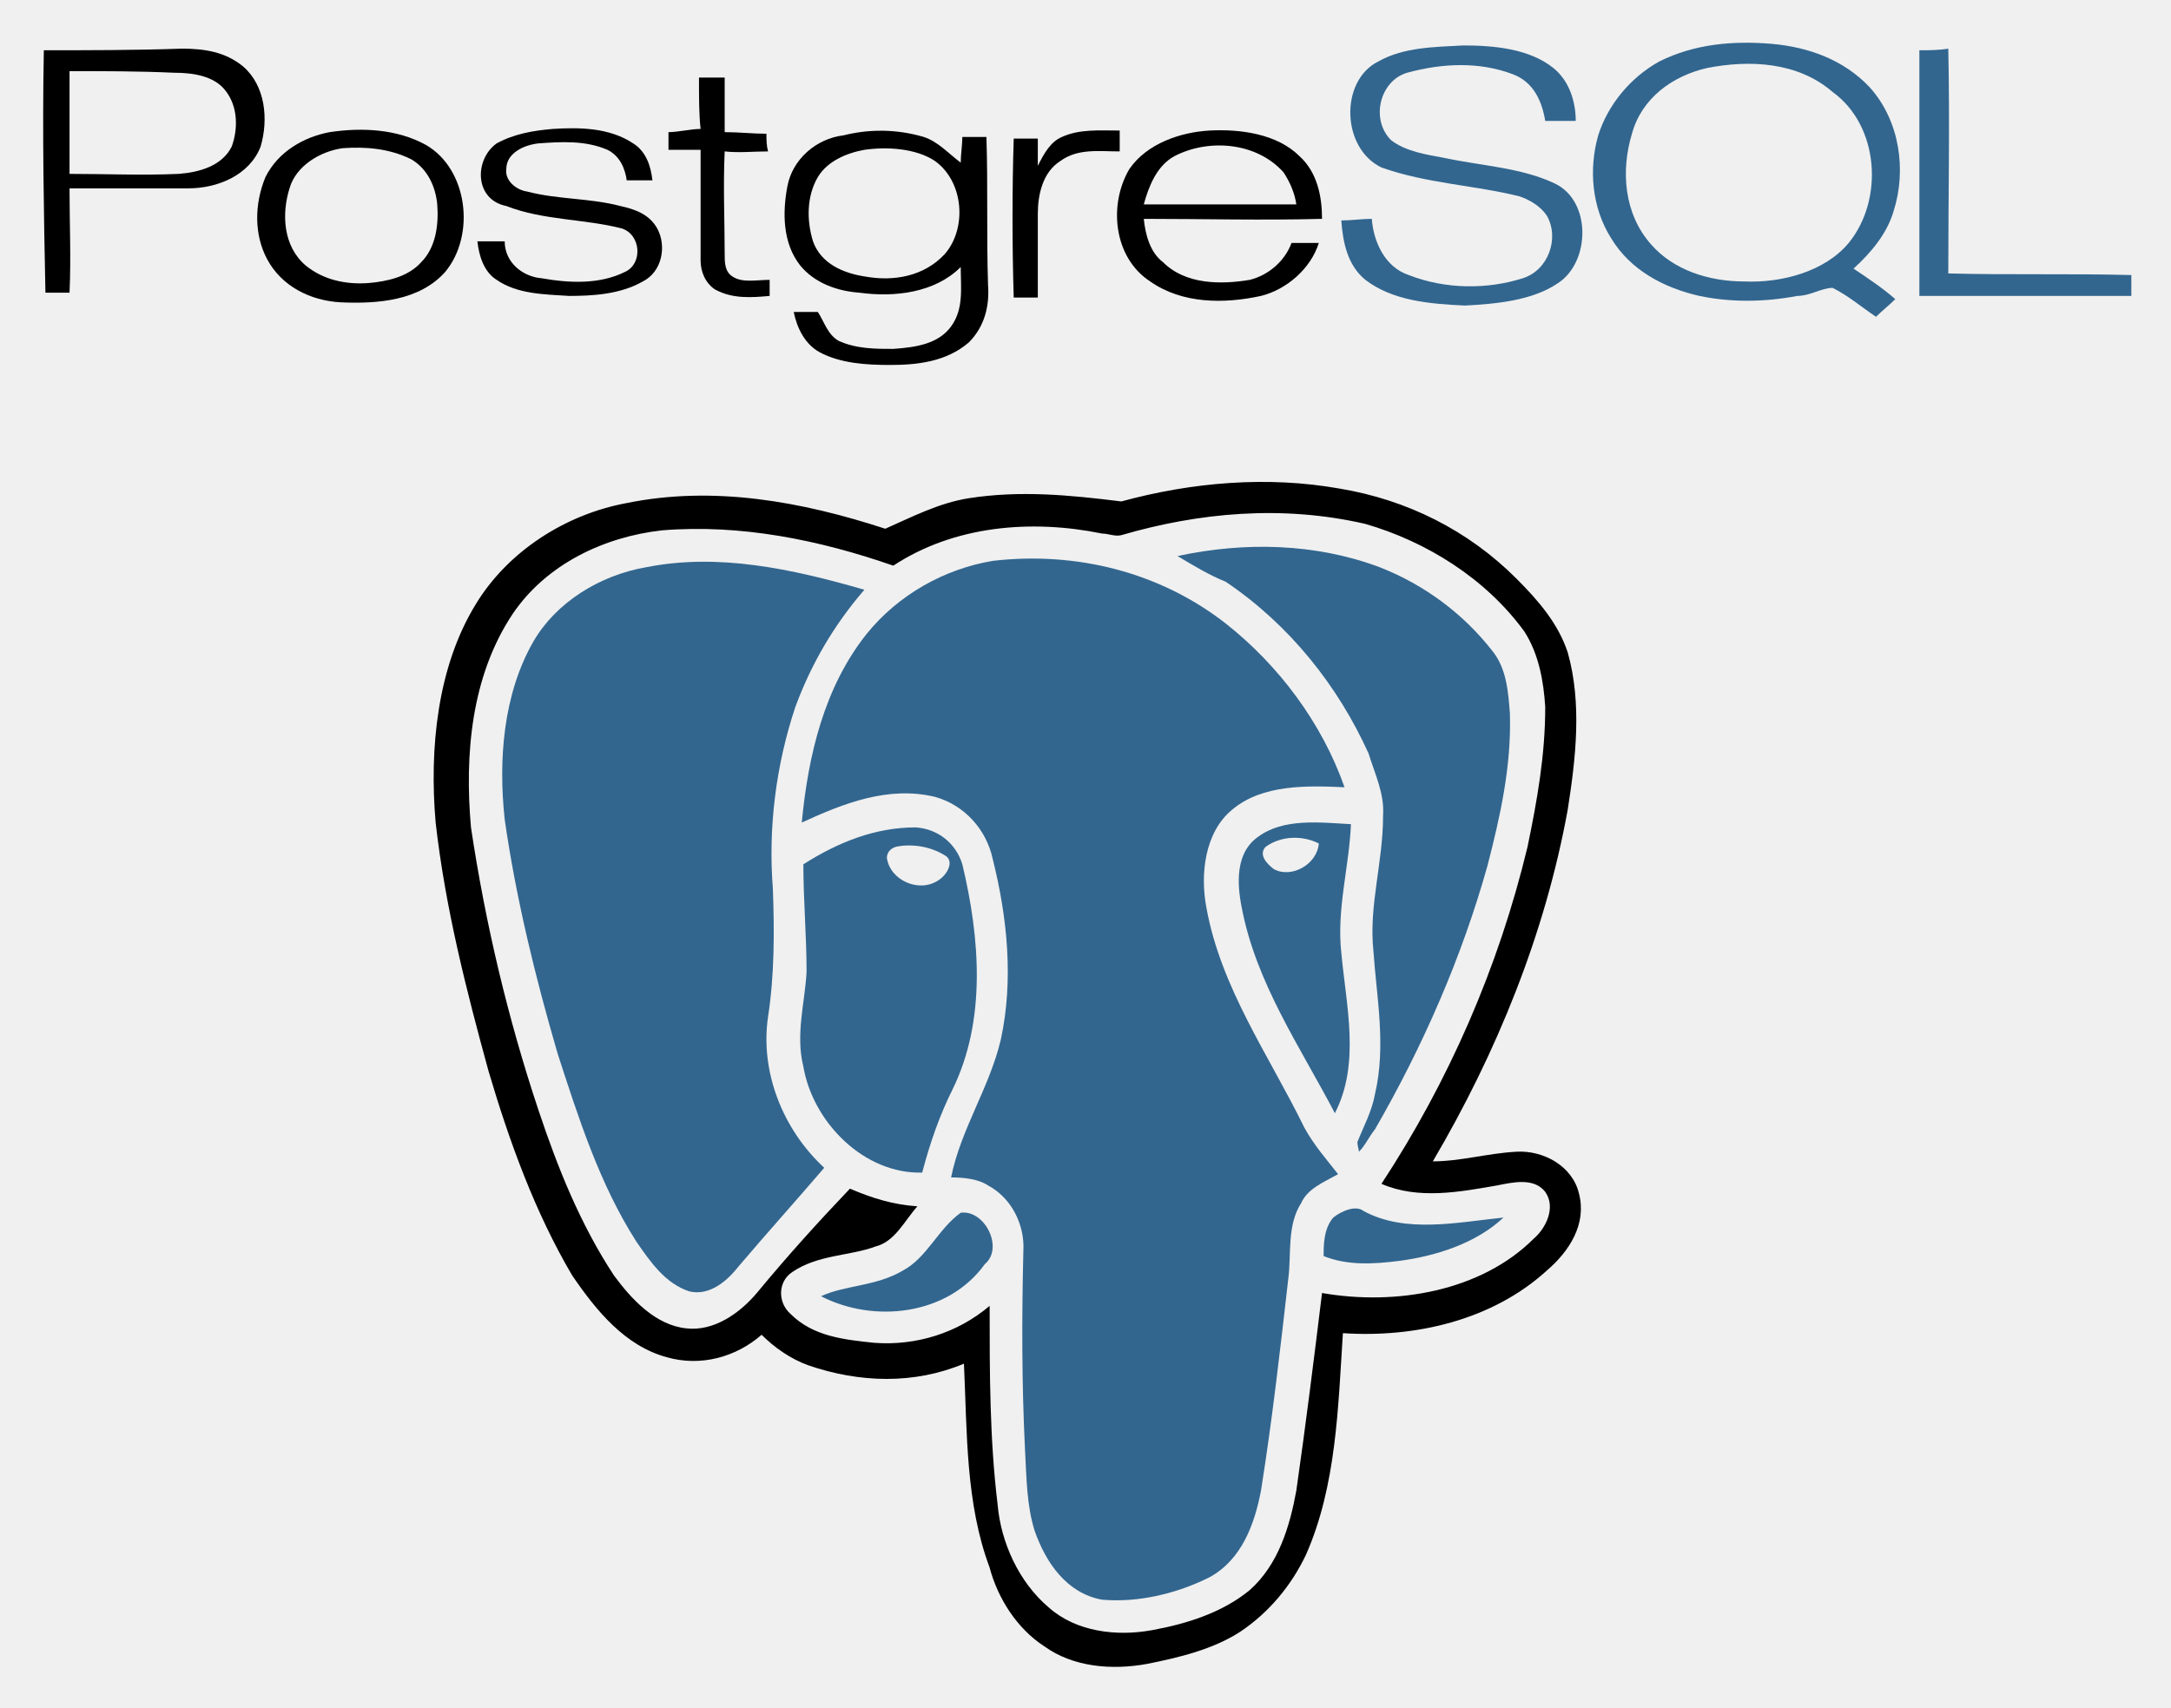
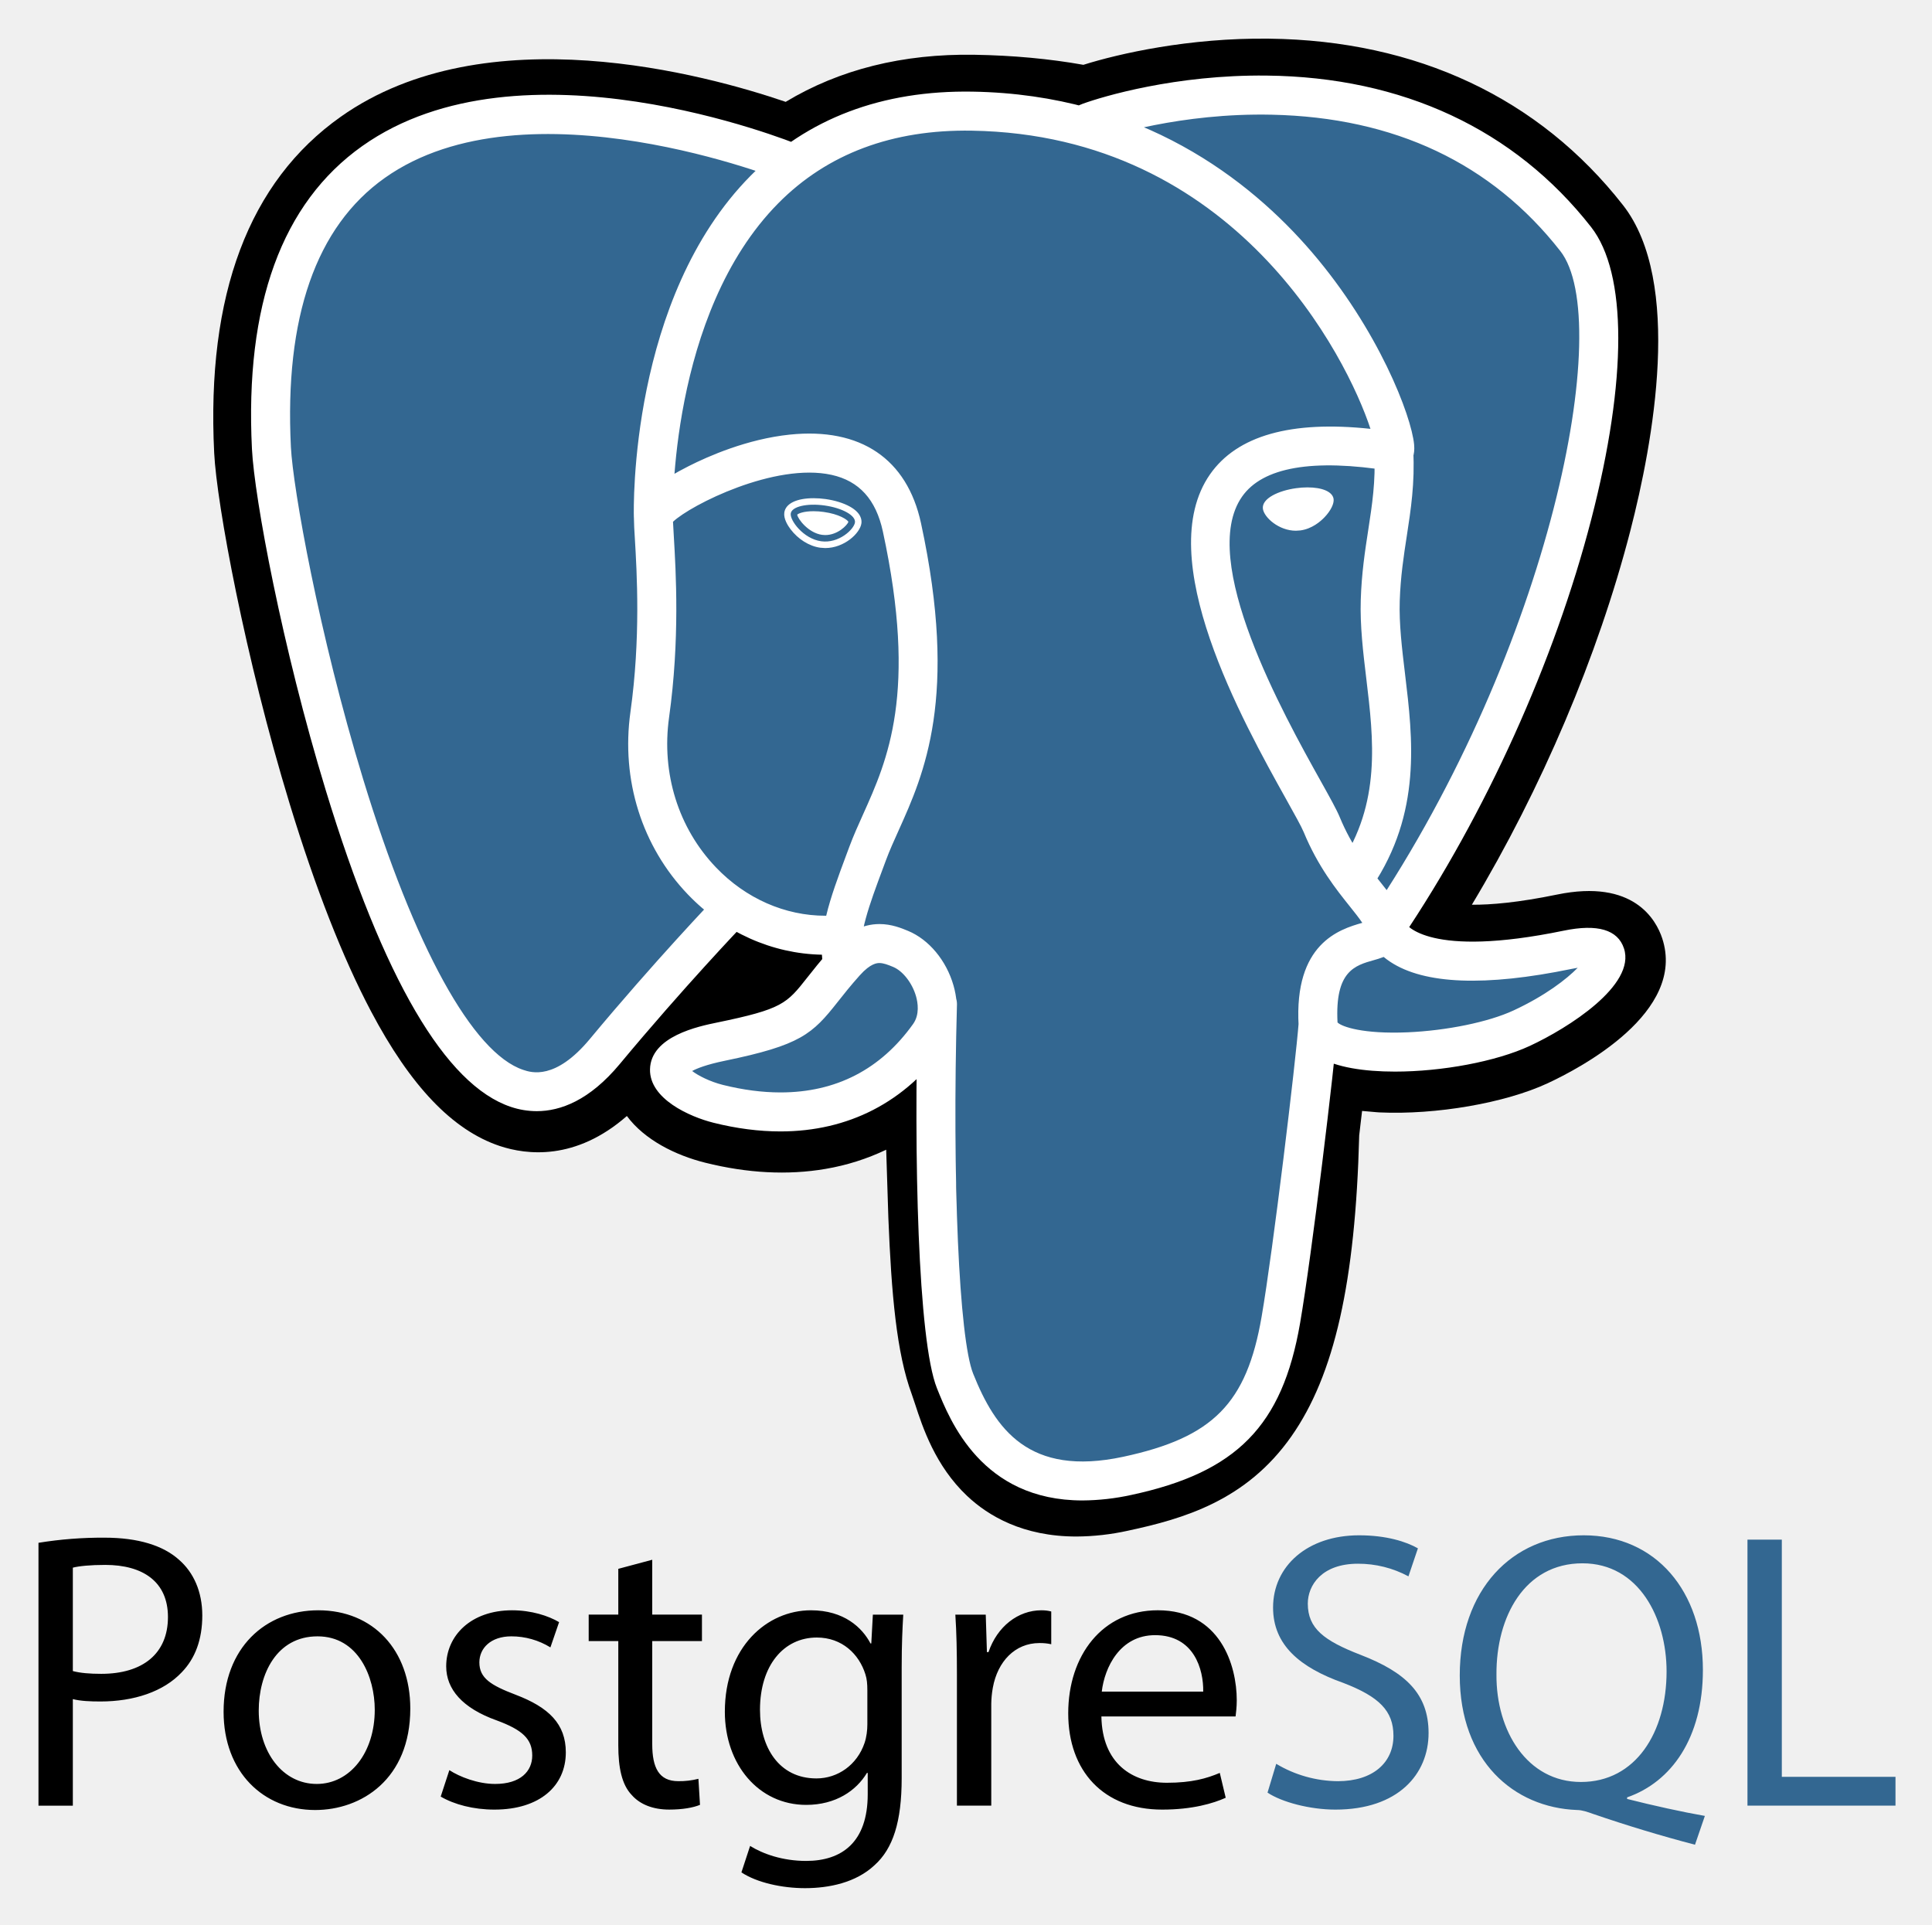
- <svg xmlns="http://www.w3.org/2000/svg" role="img" viewBox="7.27 21.77 135.20 106.33">
-   <style>svg {enable-background:new 0 0 150 150}</style>
-   <style>.st0{fill:#32668f}</style>
-   <path d="M93.1 25.6c1.6-.9 3.5-.9 5.3-1 1.9 0 4.1.2 5.6 1.4 1 .8 1.4 2.1 1.4 3.3h-1.9c-.2-1.2-.7-2.4-2-2.9-2.1-.8-4.4-.7-6.6-.1-1.7.5-2.3 2.9-1 4.2.9.7 2.2.9 3.3 1.1 2.3.5 4.8.6 6.9 1.6 2.3 1.1 2.2 4.9.2 6.2-1.6 1.1-3.9 1.3-5.8 1.4-2.2-.1-4.5-.3-6.2-1.6-1.1-.9-1.4-2.3-1.5-3.7.6 0 1.3-.1 1.9-.1.1 1.4.8 3 2.3 3.5 2.3.9 4.9.9 7.1.2 1.6-.5 2.3-2.5 1.5-3.9-.4-.6-1.1-1-1.7-1.2-2.8-.7-5.8-.8-8.6-1.8-2.5-1.2-2.6-5.4-.2-6.6z" class="st0" />
-   <path d="M110.6 25.6c2.2-1.1 4.6-1.3 7-1.1 2.3.2 4.5 1 6.1 2.7 1.9 2.1 2.3 5.2 1.5 7.7-.4 1.4-1.4 2.6-2.5 3.6.9.6 1.8 1.2 2.6 1.9-.4.4-.8.7-1.2 1.1-.9-.6-1.7-1.3-2.7-1.8-.7 0-1.4.5-2.2.5-2.1.4-4.2.4-6.1 0-2.2-.5-4.3-1.6-5.5-3.6-1.2-1.9-1.4-4.3-.8-6.4.6-1.9 2-3.6 3.8-4.6zm3 .4c-2.2.5-4.1 1.9-4.7 4.1-.7 2.3-.5 5 1.2 6.9 1.4 1.6 3.6 2.3 5.8 2.3 2.3.1 5-.6 6.5-2.4 2.2-2.7 1.9-7.3-1-9.4-2.2-1.9-5.2-2-7.8-1.5z" class="st0" />
-   <path d="M126.8 24.9c.6 0 1.2 0 1.8-.1.1 4.6 0 9.3 0 14 3.8.1 7.6 0 11.4.1v1.3h-13.2V24.9zM80.6 56.4c4.2-.9 8.6-.8 12.6.7 2.8 1.1 5.2 2.9 7 5.2.9 1.1 1 2.6 1.1 3.9.1 3.3-.6 6.4-1.4 9.5-1.6 5.7-4 11.2-7 16.4-.4.5-.6 1-1 1.4 0-.1-.1-.4-.1-.6.4-1 .9-1.9 1.1-3 .7-3 .1-6-.1-8.9-.3-2.8.6-5.5.6-8.4.1-1.4-.5-2.6-.9-3.9-1.9-4.2-4.9-8-8.9-10.7-1-.4-2-1-3-1.6z" class="st0" />
-   <path d="M69.1 56.7c5.2-.6 10.4.7 14.5 3.9 3.3 2.6 6 6.2 7.4 10.2-2.3-.1-5.1-.2-7 1.4-1.7 1.4-2 4-1.6 6.1.9 5 3.9 9.2 6.1 13.7.6 1.1 1.4 2 2.1 2.9-.9.5-1.9.9-2.3 1.8-.9 1.4-.6 3.2-.8 4.7-.5 4.4-1 8.8-1.7 13.2-.4 2.1-1.2 4.3-3.2 5.4-2 1-4.4 1.6-6.7 1.4-2.2-.4-3.5-2.3-4.2-4.3-.5-1.6-.5-3.3-.6-5.1-.2-4.1-.2-8.1-.1-12.3.1-1.6-.7-3.3-2.2-4.1-.6-.4-1.5-.5-2.3-.5.6-3 2.4-5.6 3.1-8.6.8-3.7.4-7.6-.5-11.2-.4-1.9-1.8-3.4-3.6-3.9-2.9-.7-5.7.4-8.3 1.6.4-4.2 1.4-8.4 4-11.7 2-2.5 4.9-4.1 7.9-4.6z" class="st0" />
-   <path d="M47.5 57.1c4.5-.9 9.1.1 13.6 1.4-1.9 2.2-3.3 4.6-4.3 7.3-1.2 3.6-1.7 7.5-1.4 11.3.1 2.7.1 5.4-.3 8-.5 3.4.9 7 3.5 9.4-1.8 2.1-3.6 4.1-5.3 6.1-.7.9-1.8 1.9-3.1 1.6-1.5-.5-2.4-1.8-3.3-3.1-2.3-3.6-3.6-7.7-4.9-11.7-1.4-4.8-2.6-9.7-3.3-14.6-.4-3.7-.1-7.8 1.8-11.1 1.4-2.4 4.1-4.1 7-4.6z" class="st0" />
-   <path d="M85.6 73.9c1.6-1.2 3.9-.9 5.8-.8-.1 2.6-.9 5.3-.6 8 .3 3.3 1.2 6.9-.4 10-2.2-4.2-4.9-8.1-5.8-12.8-.3-1.5-.4-3.4 1-4.4zm.5.6c-.5.5.1 1.1.5 1.4 1.1.6 2.7-.3 2.8-1.6-1-.5-2.3-.5-3.3.2z" class="st0" />
-   <path d="M57.3 75.6c2.2-1.4 4.5-2.3 7-2.3 1.4.1 2.5 1 2.9 2.3 1.1 4.6 1.5 9.7-.6 14-.8 1.6-1.4 3.3-1.9 5.2-3.6.1-6.8-3.1-7.4-6.6-.5-2 .1-4 .2-5.9 0-2.2-.2-4.5-.2-6.7zm5.8-1.1c-.4.1-.6.4-.6.7.2 1.4 2 2.2 3.2 1.4.5-.3 1-1.1.5-1.5-.9-.6-2.1-.8-3.1-.6z" class="st0" />
-   <path d="M90.3 97.6c.5-.4 1.4-.8 1.9-.4 2.6 1.4 5.8.7 8.7.4-1.7 1.6-4.2 2.4-6.5 2.7-1.6.2-3.2.3-4.7-.3 0-.7 0-1.7.6-2.4zm-26.8 3.3c1.5-.8 2.2-2.6 3.6-3.6 1.5-.2 2.7 2.2 1.5 3.2-2.3 3.2-6.9 3.7-10.2 2 1.5-.7 3.4-.6 5.1-1.6z" class="st0" />
-   <path d="M10 24.9c2.9 0 5.7 0 8.6-.1 1.4 0 2.7.2 3.8 1.1 1.4 1.2 1.6 3.3 1.1 5-.7 1.8-2.7 2.6-4.5 2.6h-7.4c0 2.2.1 4.3 0 6.5h-1.5c-.1-4.9-.2-10-.1-15.1zm1.6 1.3v6.4c2.3 0 4.5.1 6.8 0 1.3-.1 2.7-.5 3.3-1.7.4-1.1.4-2.5-.4-3.5-.7-.9-2-1.1-3.2-1.1-2.2-.1-4.4-.1-6.5-.1z" />
-   <path d="M50.8 26.6h1.6V30c.9 0 1.8.1 2.6.1 0 .4 0 .7.1 1.1-.9 0-1.8.1-2.7 0-.1 2.2 0 4.3 0 6.4 0 .5 0 1.1.5 1.4.6.4 1.5.2 2.3.2v1c-1.1.1-2.3.2-3.4-.4-.6-.4-.9-1.1-.9-1.8v-6.9h-2V30c.6 0 1.4-.2 2-.2-.1-.9-.1-1.9-.1-3.2z" />
-   <path d="M27.8 30c2-.3 4.2-.2 6 .8 2.6 1.5 3.1 5.6 1.2 7.9-1.6 1.8-4.2 2-6.5 1.9-1.9-.1-3.7-1-4.6-2.7-.8-1.5-.8-3.4-.1-5.1.8-1.6 2.4-2.5 4-2.8zm.8 1c-1.4.2-2.9 1.1-3.3 2.5-.5 1.6-.4 3.6 1 4.8 1.1.9 2.5 1.2 3.9 1.1 1.2-.1 2.5-.4 3.3-1.3.9-.9 1.1-2.3 1-3.6-.1-1.1-.6-2.2-1.6-2.8-1.4-.7-2.9-.8-4.3-.7z" />
-   <path d="M38.2 30.7c1.1-.6 2.3-.8 3.5-.9 1.6-.1 3.5-.1 5 .9.8.5 1.1 1.4 1.2 2.3h-1.6c-.1-.7-.4-1.5-1.2-1.9-1.4-.6-2.9-.5-4.3-.4-.9.1-2 .6-2 1.6-.1.7.6 1.3 1.3 1.4 1.9.5 3.9.4 5.8.9.9.2 1.8.5 2.3 1.4.6 1.1.3 2.7-.9 3.3-1.4.8-3.1.9-4.6.9-1.5-.1-3.2-.1-4.5-1-.8-.5-1.1-1.5-1.2-2.4h1.7c0 1.3 1.1 2.2 2.3 2.3 1.7.3 3.6.4 5.2-.4 1.1-.5 1-2.3-.2-2.7-2.3-.6-4.9-.5-7.2-1.4-2-.4-2-2.9-.6-3.9z" />
-   <path d="M59.8 30.2c1.6-.4 3.3-.4 5 .1.9.3 1.5 1 2.3 1.6 0-.5.1-1.1.1-1.6h1.5c.1 3.1 0 6.1.1 9.2.1 1.3-.2 2.6-1.2 3.6-1.4 1.2-3.2 1.4-4.9 1.4-1.5 0-3.1-.1-4.4-.8-.9-.5-1.4-1.5-1.6-2.5h1.5c.4.6.6 1.4 1.3 1.8 1.1.5 2.3.5 3.4.5 1.4-.1 2.8-.3 3.6-1.4.8-1.1.6-2.4.6-3.7-1.6 1.6-4.1 1.9-6.3 1.6-1.4-.1-2.8-.6-3.7-1.7-1.1-1.4-1.1-3.3-.8-4.9.3-1.7 1.8-3 3.5-3.2zm1.3.9c-1.1.2-2.3.7-2.9 1.7-.7 1.2-.7 2.7-.3 4 .5 1.4 1.9 2 3.3 2.2 1.7.3 3.6 0 4.9-1.4 1.4-1.6 1.2-4.5-.6-5.8-1.2-.8-3-.9-4.4-.7z" />
-   <path d="M73.4 30.3c1.1-.5 2.3-.4 3.6-.4v1.3c-1.3 0-2.6-.2-3.7.6-1.1.7-1.4 2.1-1.4 3.3v5.2h-1.5c-.1-3.3-.1-6.7 0-9.9h1.5v1.7c.4-.8.8-1.5 1.5-1.8z" />
-   <path d="M77.6 32.3c1.1-1.6 3.2-2.3 5-2.4 1.9-.1 4.2.2 5.6 1.6 1.1 1 1.4 2.5 1.4 3.9-3.7.1-7.4 0-11.1 0 .1 1 .4 2.1 1.2 2.7 1.4 1.4 3.6 1.4 5.4 1.1 1.2-.3 2.2-1.2 2.6-2.3h1.7c-.5 1.6-2 2.9-3.6 3.3-2.3.5-4.9.5-6.9-.9-2.3-1.5-2.6-4.8-1.3-7zm2.8-.8c-1.1.6-1.6 1.9-1.9 3H88c-.1-.7-.4-1.4-.8-2-1.7-1.9-4.7-2.1-6.8-1z" />
-   <path d="M77.1 53c4.4-1.2 9.1-1.6 13.6-.8 4.2.7 8 2.6 11 5.6 1.4 1.4 2.6 2.8 3.2 4.6.9 3.2.5 6.6 0 9.8-1.4 7.7-4.4 15.1-8.4 21.9 1.7 0 3.4-.5 5.2-.6 1.7-.1 3.5.9 3.9 2.6.5 1.9-.6 3.6-2 4.8-3.4 3.1-8.2 4.2-12.7 3.9-.3 4.6-.4 9.5-2.3 13.8-.9 1.9-2.3 3.6-4.1 4.8-1.7 1.1-3.8 1.6-5.8 2-2.2.4-4.6.2-6.4-1.1-1.7-1.1-2.9-3-3.4-4.9-1.5-4-1.4-8.4-1.6-12.7-3.1 1.3-6.5 1.2-9.7.1-1.1-.4-2.1-1.1-2.9-1.9-1.6 1.4-3.8 2-5.9 1.4-2.6-.7-4.4-2.9-5.9-5.1-2.3-3.9-3.9-8.3-5.2-12.7-1.4-5.1-2.7-10.2-3.3-15.5-.4-4.6.1-9.7 2.5-13.6 2-3.3 5.6-5.6 9.4-6.3 5.4-1.1 10.9-.1 16.1 1.6 1.6-.7 3.3-1.6 5.2-1.9 3.2-.5 6.3-.2 9.5.2zm0 2.1c-.4.1-.8-.1-1.2-.1-4.4-.9-9.2-.5-13 2-4.6-1.6-9.5-2.6-14.4-2.2-3.6.4-7.2 2.1-9.3 5.2-2.6 3.9-3 8.8-2.6 13.3.9 6 2.3 11.9 4.2 17.6 1.2 3.6 2.6 7.1 4.7 10.3 1.1 1.5 2.6 3.1 4.5 3.3 1.7.2 3.3-.9 4.4-2.2 1.9-2.3 3.8-4.4 5.8-6.5 1.4.6 2.7 1 4.2 1.1-.8.9-1.4 2.2-2.6 2.5-1.6.6-3.6.5-5.2 1.6-.9.6-.9 1.9-.1 2.6 1.4 1.4 3.3 1.6 5.2 1.8 2.6.2 5.2-.6 7.2-2.3 0 4.2 0 8.3.5 12.4.2 2.3 1.3 4.8 3.2 6.4 1.7 1.5 4.2 1.8 6.4 1.4 2.2-.4 4.4-1.1 6.1-2.5 1.8-1.6 2.5-4 2.9-6.2.6-4.2 1.1-8.2 1.6-12.3 4.6.8 9.9-.1 13.2-3.4.7-.6 1.4-1.9.7-2.9-.7-.9-2-.6-3-.4-2.3.4-4.9.9-7.2-.1 4.2-6.4 7.3-13.5 9.1-21 .6-2.9 1.1-5.7 1.1-8.7-.1-1.6-.4-3.3-1.3-4.7-2.4-3.3-6.1-5.6-9.9-6.7-5.2-1.2-10.4-.7-15.2.7z" />
+ <svg xmlns="http://www.w3.org/2000/svg" role="img" viewBox="0.30 1.55 127.27 126.77">
+   <path d="M85.988 76.075c.632-5.262.443-6.034 4.362-5.182l.995.088c3.014.137 6.957-.485 9.272-1.561 4.986-2.313 7.942-6.177 3.026-5.162-11.215 2.313-11.986-1.483-11.986-1.483C103.5 45.204 108.451 22.9 104.178 17.44 92.524 2.548 72.35 9.59 72.012 9.773l-.108.021c-2.216-.461-4.695-.735-7.481-.78-5.075-.083-8.926 1.331-11.847 3.546 0 0-35.989-14.827-34.315 18.646.356 7.121 10.207 53.882 21.956 39.758 4.294-5.164 8.444-9.531 8.444-9.531 2.061 1.369 4.528 2.067 7.116 1.816l.2-.17c-.062.641-.035 1.268.081 2.01-3.027 3.383-2.137 3.977-8.189 5.222-6.122 1.262-2.525 3.508-.178 4.095 2.848.713 9.433 1.722 13.884-4.509l-.177.711c1.188.95 1.107 6.827 1.275 11.026.168 4.199.45 8.117 1.306 10.429.856 2.31 1.866 8.261 9.819 6.557 6.646-1.426 11.727-3.476 12.19-22.545" />
+   <path d="M71.208 102.77c-3.518 0-5.808-1.36-7.2-2.674-2.1-1.981-2.933-4.534-3.43-6.059l-.215-.637c-1.002-2.705-1.341-6.599-1.542-11.613a199.25 199.25 0 0 1-.075-2.352c-.017-.601-.038-1.355-.068-2.146a15.157 15.157 0 0 1-3.997 1.264c-2.48.424-5.146.286-7.926-.409-1.961-.49-3.999-1.506-5.16-3.076-3.385 2.965-6.614 2.562-8.373 1.976-3.103-1.035-5.88-3.942-8.491-8.89-1.859-3.523-3.658-8.115-5.347-13.646-2.94-9.633-4.808-19.779-4.974-23.109-.522-10.427 2.284-17.883 8.34-22.16 9.555-6.749 24.03-2.781 29.307-.979 3.545-2.137 7.716-3.178 12.43-3.102 2.532.041 4.942.264 7.181.662 2.335-.734 6.949-1.788 12.23-1.723 9.73.116 17.793 3.908 23.316 10.966 3.941 5.036 1.993 15.61.48 21.466-2.127 8.235-5.856 16.996-10.436 24.622 1.244.009 3.045-.141 5.607-.669 5.054-1.044 6.531 1.666 6.932 2.879 1.607 4.867-5.378 8.544-7.557 9.555-2.792 1.297-7.343 2.086-11.071 1.915l-.163-.011-.979-.086-.097.816-.093.799c-.25 9.664-1.631 15.784-4.472 19.829-2.977 4.239-7.116 5.428-10.761 6.209a16.146 16.146 0 0 1-3.396.383zm-7.402-35.174c2.271 1.817 2.47 5.236 2.647 11.626.022.797.043 1.552.071 2.257.086 2.134.287 7.132 1.069 9.244.111.298.21.602.314.922.872 2.672 1.31 4.011 5.081 3.203 3.167-.678 4.794-1.287 6.068-3.101 1.852-2.638 2.888-7.941 3.078-15.767l3.852.094-3.826-.459.112-.955c.367-3.148.631-5.424 2.736-6.928 1.688-1.207 3.613-1.09 5.146-.814-1.684-1.271-2.15-2.765-2.274-3.377l-.321-1.582.902-1.34c5.2-7.716 9.489-17.199 11.767-26.018 2.34-9.062 1.626-13.875.913-14.785-9.446-12.071-25.829-7.088-27.539-6.521l-.29.156-1.45.271-.743-.154c-2.047-.425-4.321-.66-6.76-.7-3.831-.064-6.921.841-9.455 2.764l-1.758 1.333-2.041-.841c-4.358-1.782-17.162-5.365-23.918-.58-3.75 2.656-5.458 7.861-5.078 15.47.125 2.512 1.833 12.021 4.647 21.245 3.891 12.746 7.427 16.979 8.903 17.472.257.087.926-.433 1.591-1.231 4.326-5.203 8.44-9.54 8.613-9.723l2.231-2.347 2.697 1.792c1.087.723 2.286 1.132 3.518 1.209l6.433-5.486-.932 9.51c-.021.214-.031.504.053 1.044l.28 1.803-1.213 1.358-.14.157 3.534 1.632 1.482-1.853z" />
+   <path fill="#336791" d="M103.646 64.258c-11.216 2.313-11.987-1.484-11.987-1.484 11.842-17.571 16.792-39.876 12.52-45.335C92.524 2.547 72.35 9.59 72.013 9.773l-.109.019c-2.216-.459-4.695-.733-7.482-.778-5.075-.083-8.925 1.33-11.846 3.545 0 0-35.99-14.826-34.316 18.647.356 7.121 10.207 53.882 21.956 39.758 4.294-5.164 8.443-9.531 8.443-9.531 2.061 1.369 4.528 2.067 7.115 1.816l.201-.17c-.062.641-.034 1.268.08 2.01-3.026 3.383-2.138 3.977-8.188 5.222-6.123 1.262-2.526 3.508-.177 4.095 2.847.713 9.433 1.722 13.883-4.509l-.178.711c1.186.95 2.019 6.179 1.879 10.919s-.233 7.994.702 10.536c.935 2.541 1.866 8.261 9.82 6.557 6.646-1.425 10.09-5.116 10.57-11.272.34-4.377 1.109-3.73 1.158-7.644l.618-1.853c.711-5.934.113-7.848 4.208-6.957l.995.087c3.014.138 6.958-.485 9.273-1.561 4.986-2.314 7.943-6.177 3.028-5.162z" />
+   <path fill="#fff" d="M71.61 100.394c-6.631.001-8.731-5.25-9.591-7.397-1.257-3.146-1.529-15.358-1.249-25.373a1.286 1.286 0 0 1 2.57.072c-.323 11.551.136 22.018 1.066 24.346 1.453 3.632 3.656 6.809 9.887 5.475 5.915-1.269 8.13-3.512 9.116-9.23.758-4.389 2.254-16.874 2.438-19.338a1.285 1.285 0 0 1 2.563.191c-.192 2.564-1.682 15.026-2.469 19.584-1.165 6.755-4.176 9.819-11.11 11.306a15.462 15.462 0 0 1-3.221.364zM35.659 74.749a5.343 5.343 0 0 1-1.704-.281c-4.307-1.437-8.409-8.451-12.193-20.849-2.88-9.438-4.705-19.288-4.865-22.489-.475-9.49 1.97-16.205 7.265-19.957 10.476-7.423 28.1-.354 28.845-.05a1.285 1.285 0 0 1-.972 2.379v.001c-.17-.07-17.07-6.84-26.392-.229-4.528 3.211-6.607 9.175-6.18 17.729.135 2.696 1.84 12.311 4.757 21.867 3.378 11.067 7.223 18.052 10.548 19.16.521.175 2.109.704 4.381-2.026 4.272-5.14 8.197-9.242 8.236-9.283a1.286 1.286 0 0 1 1.856 1.778c-.039.04-3.904 4.081-8.116 9.148-1.995 2.398-3.908 3.102-5.466 3.102zm55.92-10.829a1.284 1.284 0 0 1-1.065-2.004c11.971-17.764 16.173-39.227 12.574-43.825-4.53-5.788-10.927-8.812-19.012-8.985-5.987-.13-10.746 1.399-11.523 1.666l-.195.079c-.782.246-1.382-.183-1.608-.684a1.29 1.29 0 0 1 .508-1.631l.346-.142-.017.005.018-.006c1.321-.483 6.152-1.933 12.137-1.864 8.947.094 16.337 3.545 21.371 9.977 2.382 3.044 2.387 10.057.015 19.24-2.418 9.362-6.968 19.425-12.482 27.607a1.282 1.282 0 0 1-1.067.567zm.611 8.223c-2.044 0-3.876-.287-4.973-.945-1.128-.675-1.343-1.594-1.371-2.081-.308-5.404 2.674-6.345 4.195-6.774-.212-.32-.514-.697-.825-1.086-.887-1.108-2.101-2.626-3.037-4.896-.146-.354-.606-1.179-1.138-2.133-2.883-5.169-8.881-15.926-5.028-21.435 1.784-2.549 5.334-3.552 10.566-2.992-1.539-4.689-8.869-19.358-26.259-19.643-5.231-.088-9.521 1.521-12.744 4.775-7.217 7.289-6.955 20.477-6.952 20.608a1.284 1.284 0 1 1-2.569.067c-.016-.585-.286-14.424 7.695-22.484 3.735-3.772 8.651-5.634 14.612-5.537C75.49 7.77 82.651 13.426 86.7 18.14c4.412 5.136 6.576 10.802 6.754 12.692.133 1.406-.876 1.688-1.08 1.729l-.463.011c-5.135-.822-8.429-.252-9.791 1.695-2.931 4.188 2.743 14.363 5.166 18.709.619 1.108 1.065 1.909 1.269 2.404.796 1.93 1.834 3.227 2.668 4.269.733.917 1.369 1.711 1.597 2.645.105.185 1.603 2.399 10.488.565 2.227-.459 3.562-.066 3.97 1.168.803 2.429-3.702 5.261-6.196 6.42-2.238 1.039-5.805 1.696-8.892 1.696zm-3.781-3.238c.281.285 1.691.775 4.612.65 2.596-.112 5.335-.677 6.979-1.439 2.102-.976 3.504-2.067 4.231-2.812l-.404.074c-5.681 1.173-9.699 1.017-11.942-.465a4.821 4.821 0 0 1-.435-.323c-.243.096-.468.159-.628.204-1.273.357-2.589.726-2.413 4.111zm-36.697 7.179c-1.411 0-2.896-.191-4.413-.572-1.571-.393-4.221-1.576-4.18-3.519.045-2.181 3.216-2.835 4.411-3.081 4.312-.888 4.593-1.244 5.941-2.955.393-.499.882-1.12 1.548-1.865.99-1.107 2.072-1.669 3.216-1.669.796 0 1.45.271 1.881.449 1.376.57 2.524 1.948 2.996 3.598.426 1.488.223 2.92-.572 4.032-2.608 3.653-6.352 5.582-10.828 5.582zm-5.817-3.98c.388.299 1.164.699 2.027.916 1.314.328 2.588.495 3.79.495 3.662 0 6.601-1.517 8.737-4.506.445-.624.312-1.415.193-1.832-.25-.872-.87-1.665-1.509-1.931-.347-.144-.634-.254-.898-.254-.142 0-.573 0-1.3.813-.614.686-1.055 1.246-1.446 1.741-1.678 2.131-2.447 2.854-7.441 3.883-1.218.252-1.843.506-2.153.675zm9.882-5.928a1.286 1.286 0 0 1-1.269-1.09 6.026 6.026 0 0 1-.064-.644c-3.274-.062-6.432-1.466-8.829-3.968-3.031-3.163-4.411-7.545-3.785-12.022.68-4.862.426-9.154.289-11.46a25.514 25.514 0 0 1-.063-1.425c.002-.406.01-1.485 3.615-3.312 1.282-.65 3.853-1.784 6.661-2.075 4.654-.48 7.721 1.592 8.639 5.836 2.478 11.46.196 16.529-1.47 20.23-.311.688-.604 1.34-.838 1.97l-.207.557c-.88 2.36-1.641 4.399-1.407 5.923a1.287 1.287 0 0 1-1.075 1.466l-.197.014zM44.634 35.922l.051.918c.142 2.395.406 6.853-.31 11.969-.516 3.692.612 7.297 3.095 9.888 1.962 2.048 4.546 3.178 7.201 3.178h.055c.298-1.253.791-2.575 1.322-4l.206-.553c.265-.712.575-1.401.903-2.13 1.604-3.564 3.6-8 1.301-18.633-.456-2.105-1.56-3.324-3.375-3.726-3.728-.824-9.283 1.98-10.449 3.089zm7.756-.545c-.064.454.833 1.667 2.001 1.829 1.167.163 2.166-.785 2.229-1.239.063-.455-.833-.955-2.002-1.118-1.167-.163-2.166.073-2.228.528zm2.27 2.277l-.328-.023c-.725-.101-1.458-.558-1.959-1.223-.176-.233-.464-.687-.407-1.091.082-.593.804-.947 1.933-.947.253 0 .515.019.78.055.616.086 1.189.264 1.612.5.733.41.787.866.754 1.103-.091.653-1.133 1.626-2.385 1.626zm-1.844-2.201c.037.28.73 1.205 1.634 1.33l.209.015c.834 0 1.458-.657 1.531-.872-.077-.146-.613-.511-1.631-.651a4.72 4.72 0 0 0-.661-.048c-.652-.001-1.001.146-1.082.226zm35.121-1.003c.063.455-.832 1.668-2.001 1.83-1.168.162-2.167-.785-2.231-1.24-.062-.454.834-.955 2.002-1.117 1.168-.164 2.166.074 2.23.527zm-2.27 2.062c-1.125 0-2.094-.875-2.174-1.442-.092-.681 1.029-1.199 2.185-1.359.254-.036.506-.054.749-.054.997 0 1.657.293 1.723.764.043.306-.191.777-.595 1.201-.266.28-.826.765-1.588.87l-.3.02zm.759-2.427c-.223 0-.455.017-.69.049-1.162.161-1.853.628-1.82.878.039.274.78 1.072 1.75 1.072l.239-.017c.634-.089 1.11-.502 1.337-.741.356-.375.498-.727.481-.848-.021-.157-.449-.393-1.297-.393zm3.194 26.453a1.285 1.285 0 0 1-1.067-2c2.736-4.087 2.235-8.256 1.751-12.286-.207-1.718-.42-3.493-.364-5.198.056-1.753.278-3.199.494-4.599.255-1.657.496-3.224.396-5.082a1.286 1.286 0 0 1 2.567-.138c.114 2.124-.159 3.896-.423 5.611-.204 1.323-.415 2.691-.466 4.29-.049 1.509.144 3.112.348 4.808.516 4.287 1.099 9.146-2.167 14.023-.248.37-.655.571-1.069.571z" />
+   <path d="M2.835 103.184a26.23 26.23 0 0 1 4.343-.338c2.235 0 3.874.52 4.914 1.456.962.832 1.534 2.106 1.534 3.667 0 1.586-.469 2.834-1.353 3.744-1.196 1.274-3.146 1.924-5.356 1.924-.676 0-1.3-.026-1.819-.156v7.021H2.835v-17.318zm2.263 8.45c.494.13 1.118.182 1.872.182 2.729 0 4.394-1.326 4.394-3.744 0-2.314-1.638-3.432-4.134-3.432-.988 0-1.742.078-2.132.182v6.812zm22.23 2.47c0 4.654-3.225 6.683-6.267 6.683-3.406 0-6.032-2.496-6.032-6.475 0-4.212 2.756-6.682 6.24-6.682 3.615-.001 6.059 2.626 6.059 6.474zm-9.984.13c0 2.756 1.586 4.836 3.822 4.836 2.184 0 3.821-2.054 3.821-4.888 0-2.132-1.065-4.836-3.77-4.836s-3.873 2.496-3.873 4.888zm12.557 3.926c.676.442 1.872.91 3.016.91 1.664 0 2.444-.832 2.444-1.872 0-1.092-.649-1.69-2.34-2.314-2.262-.806-3.328-2.054-3.328-3.562 0-2.028 1.638-3.692 4.342-3.692 1.274 0 2.393.364 3.095.78l-.572 1.664a4.897 4.897 0 0 0-2.574-.728c-1.352 0-2.106.78-2.106 1.716 0 1.04.755 1.508 2.393 2.132 2.184.832 3.302 1.924 3.302 3.796 0 2.21-1.716 3.77-4.706 3.77-1.378 0-2.652-.338-3.536-.858l.57-1.742zm13.365-13.859v3.614h3.275v1.742h-3.275v6.786c0 1.56.441 2.444 1.716 2.444a5.09 5.09 0 0 0 1.326-.156l.104 1.716c-.441.182-1.144.312-2.027.312-1.066 0-1.925-.338-2.471-.962-.649-.676-.884-1.794-.884-3.276v-6.864h-1.95v-1.742h1.95v-3.016l2.236-.598zm16.536 3.615c-.053.91-.104 1.924-.104 3.458v7.306c0 2.886-.572 4.654-1.794 5.747-1.222 1.144-2.99 1.508-4.576 1.508-1.508 0-3.172-.364-4.187-1.04l.572-1.742c.832.52 2.132.988 3.692.988 2.34 0 4.056-1.222 4.056-4.394v-1.404h-.052c-.702 1.17-2.054 2.106-4.004 2.106-3.12 0-5.356-2.652-5.356-6.137 0-4.264 2.782-6.682 5.668-6.682 2.185 0 3.381 1.144 3.927 2.184h.052l.104-1.898h2.002zm-2.366 4.966c0-.39-.026-.728-.13-1.04-.416-1.326-1.534-2.418-3.198-2.418-2.185 0-3.744 1.846-3.744 4.758 0 2.47 1.248 4.524 3.718 4.524 1.404 0 2.678-.884 3.172-2.34.13-.39.183-.832.183-1.222v-2.262zm5.901-1.04c0-1.482-.026-2.756-.104-3.926h2.003l.077 2.47h.104c.572-1.69 1.95-2.756 3.484-2.756.26 0 .441.026.649.078v2.158a3.428 3.428 0 0 0-.779-.078c-1.612 0-2.757 1.222-3.068 2.938a6.44 6.44 0 0 0-.104 1.066v6.708h-2.262v-8.658zm9.517 2.782c.052 3.094 2.027 4.368 4.315 4.368 1.639 0 2.626-.286 3.484-.65l.39 1.638c-.806.364-2.184.78-4.186.78-3.874 0-6.188-2.548-6.188-6.344 0-3.796 2.236-6.787 5.902-6.787 4.108 0 5.2 3.614 5.2 5.928 0 .468-.052.832-.078 1.066h-8.839zm6.708-1.638c.025-1.456-.599-3.718-3.172-3.718-2.314 0-3.328 2.132-3.511 3.718h6.683z" />
+   <path fill="#336791" d="M84.371 117.744a8.016 8.016 0 0 0 4.056 1.144c2.314 0 3.666-1.222 3.666-2.99 0-1.638-.936-2.574-3.302-3.484-2.86-1.014-4.628-2.496-4.628-4.966 0-2.73 2.262-4.758 5.668-4.758 1.794 0 3.094.416 3.874.858l-.624 1.846a6.98 6.98 0 0 0-3.328-.832c-2.392 0-3.302 1.43-3.302 2.626 0 1.638 1.065 2.444 3.484 3.38 2.964 1.145 4.472 2.574 4.472 5.148 0 2.704-2.002 5.044-6.136 5.044-1.69 0-3.536-.494-4.473-1.118l.573-1.898zm27.586 5.33a94.846 94.846 0 0 1-6.708-2.028c-.364-.13-.728-.26-1.066-.26-4.16-.156-7.722-3.224-7.722-8.866 0-5.616 3.432-9.23 8.164-9.23 4.758 0 7.853 3.692 7.853 8.866 0 4.498-2.08 7.384-4.992 8.398v.104c1.742.442 3.64.858 5.122 1.118l-.651 1.898zm-1.872-11.414c0-3.51-1.819-7.125-5.538-7.125-3.822 0-5.694 3.536-5.668 7.333-.026 3.718 2.028 7.072 5.564 7.072 3.615 0 5.642-3.276 5.642-7.28zm5.329-8.684h2.263v15.626h7.488v1.898h-9.751v-17.524z" />
</svg>
